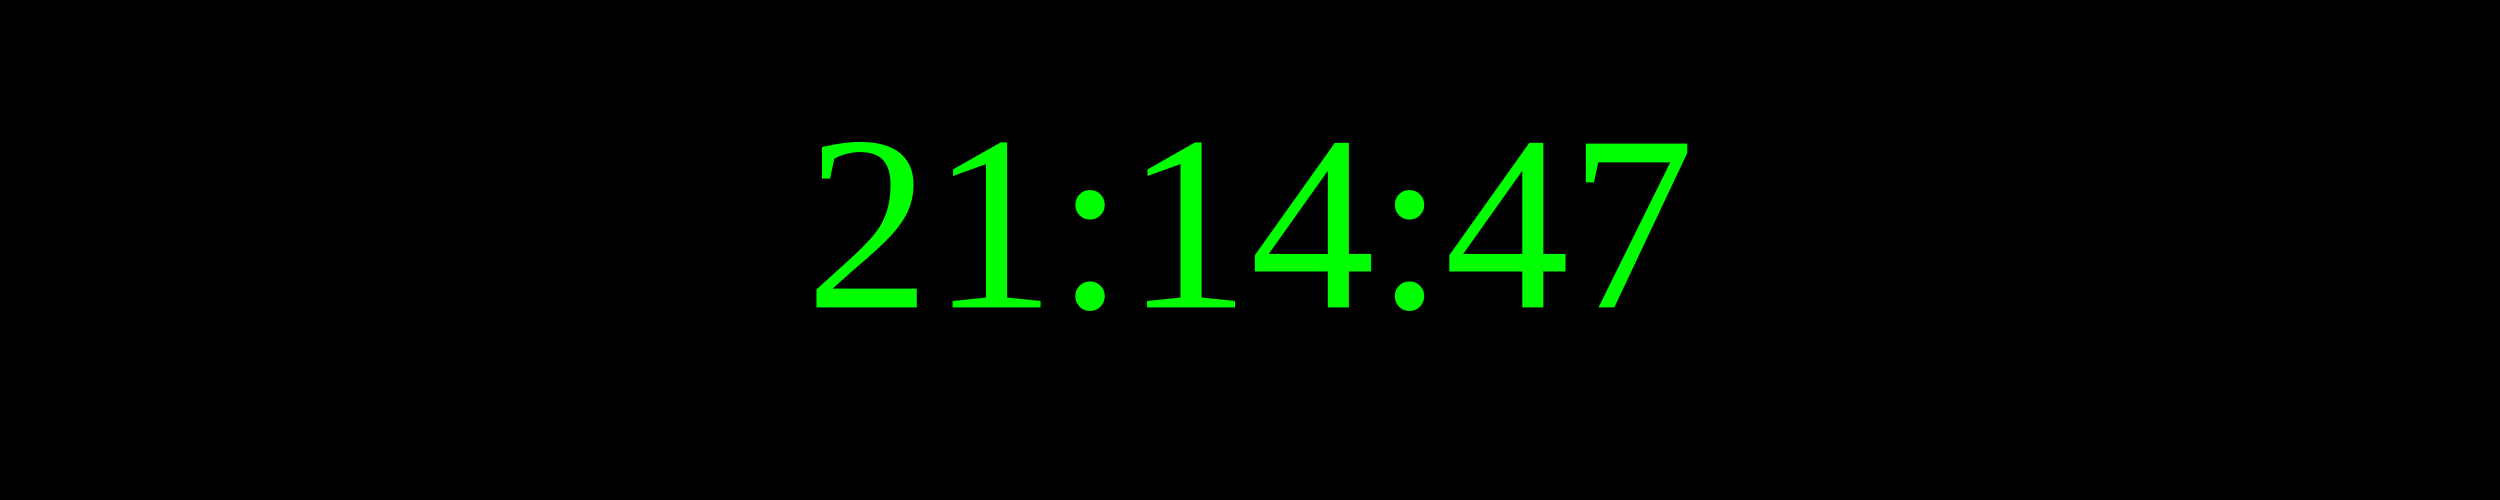
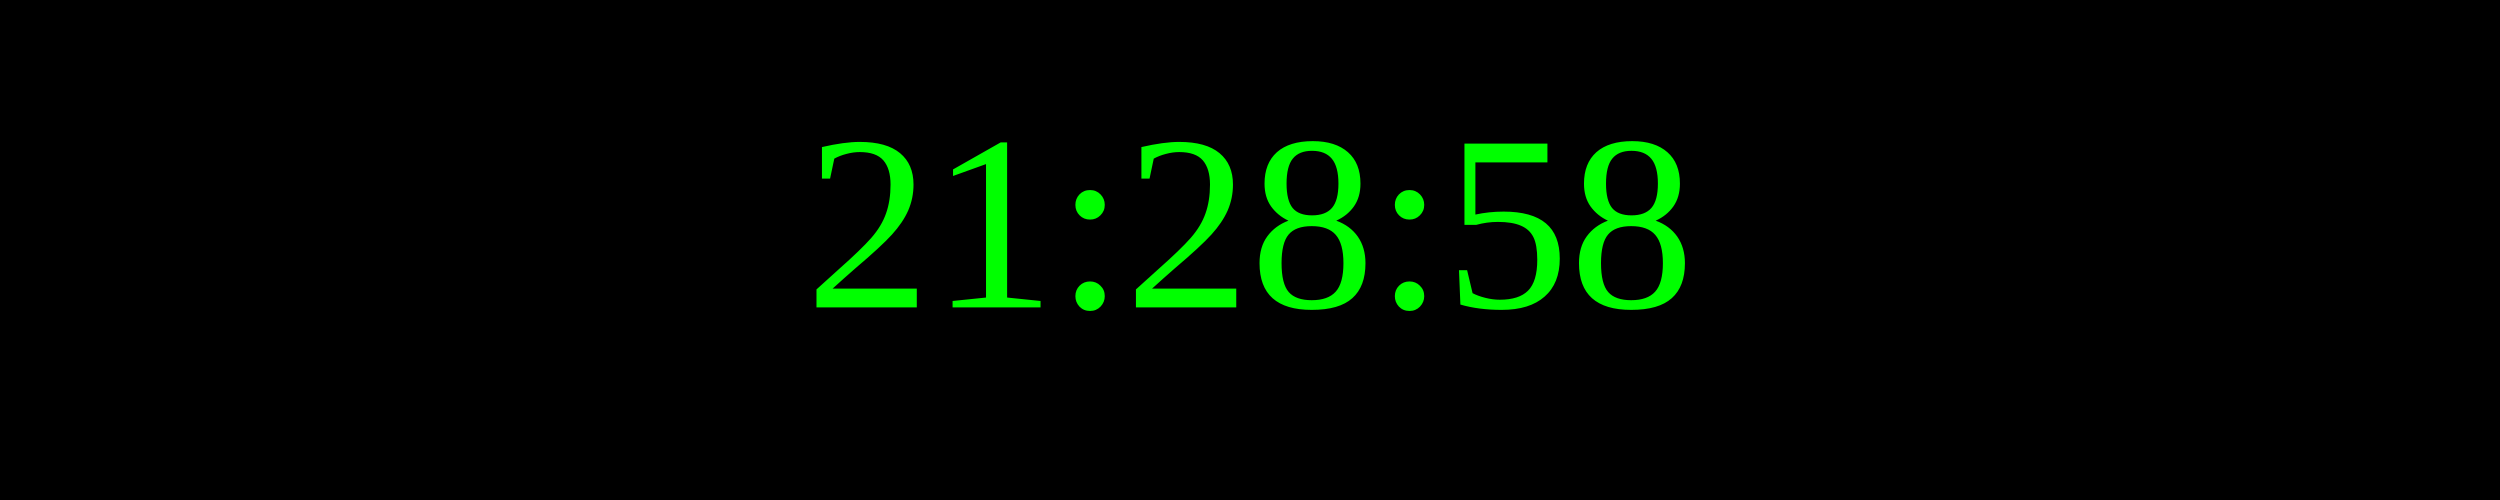
<svg xmlns="http://www.w3.org/2000/svg" width="250" height="50">
  <rect width="100%" height="100%" fill="black" />
  <text x="50%" y="50%" font-size="25" fill="lime" text-anchor="middle" dominant-baseline="middle">
- 21:14:47
+ 21:28:58
</text>
</svg>
